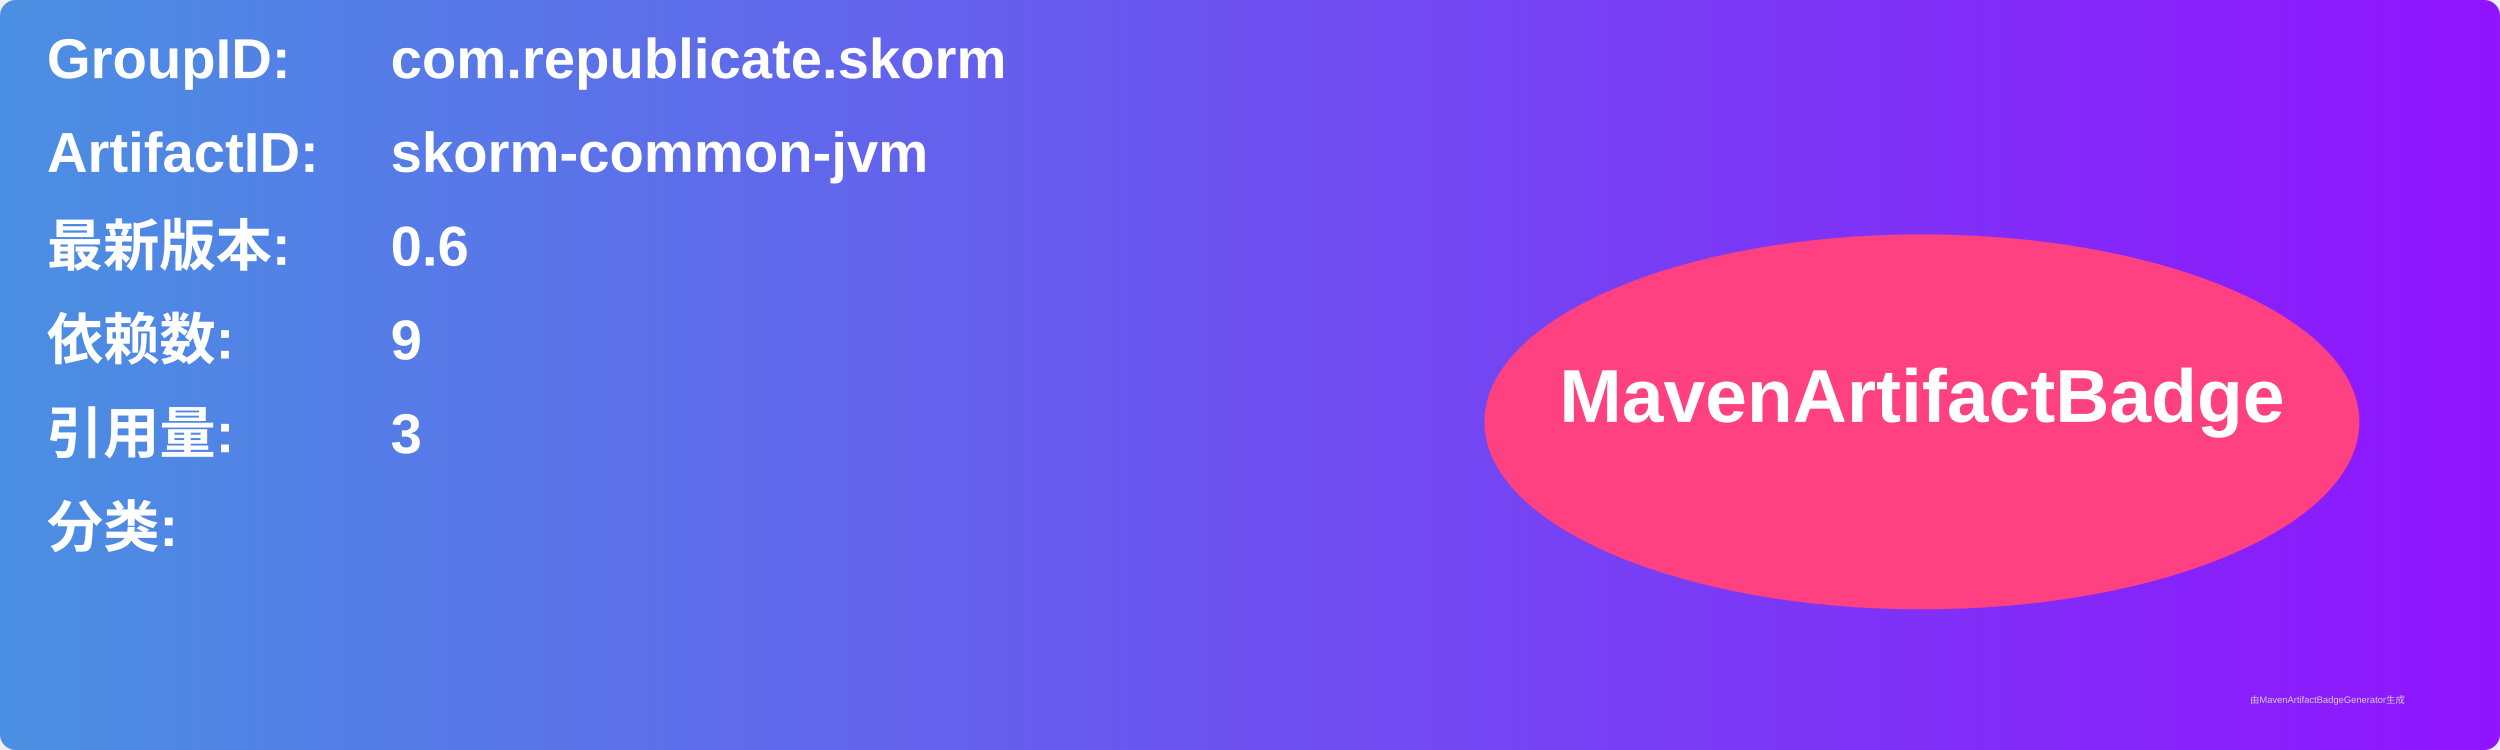
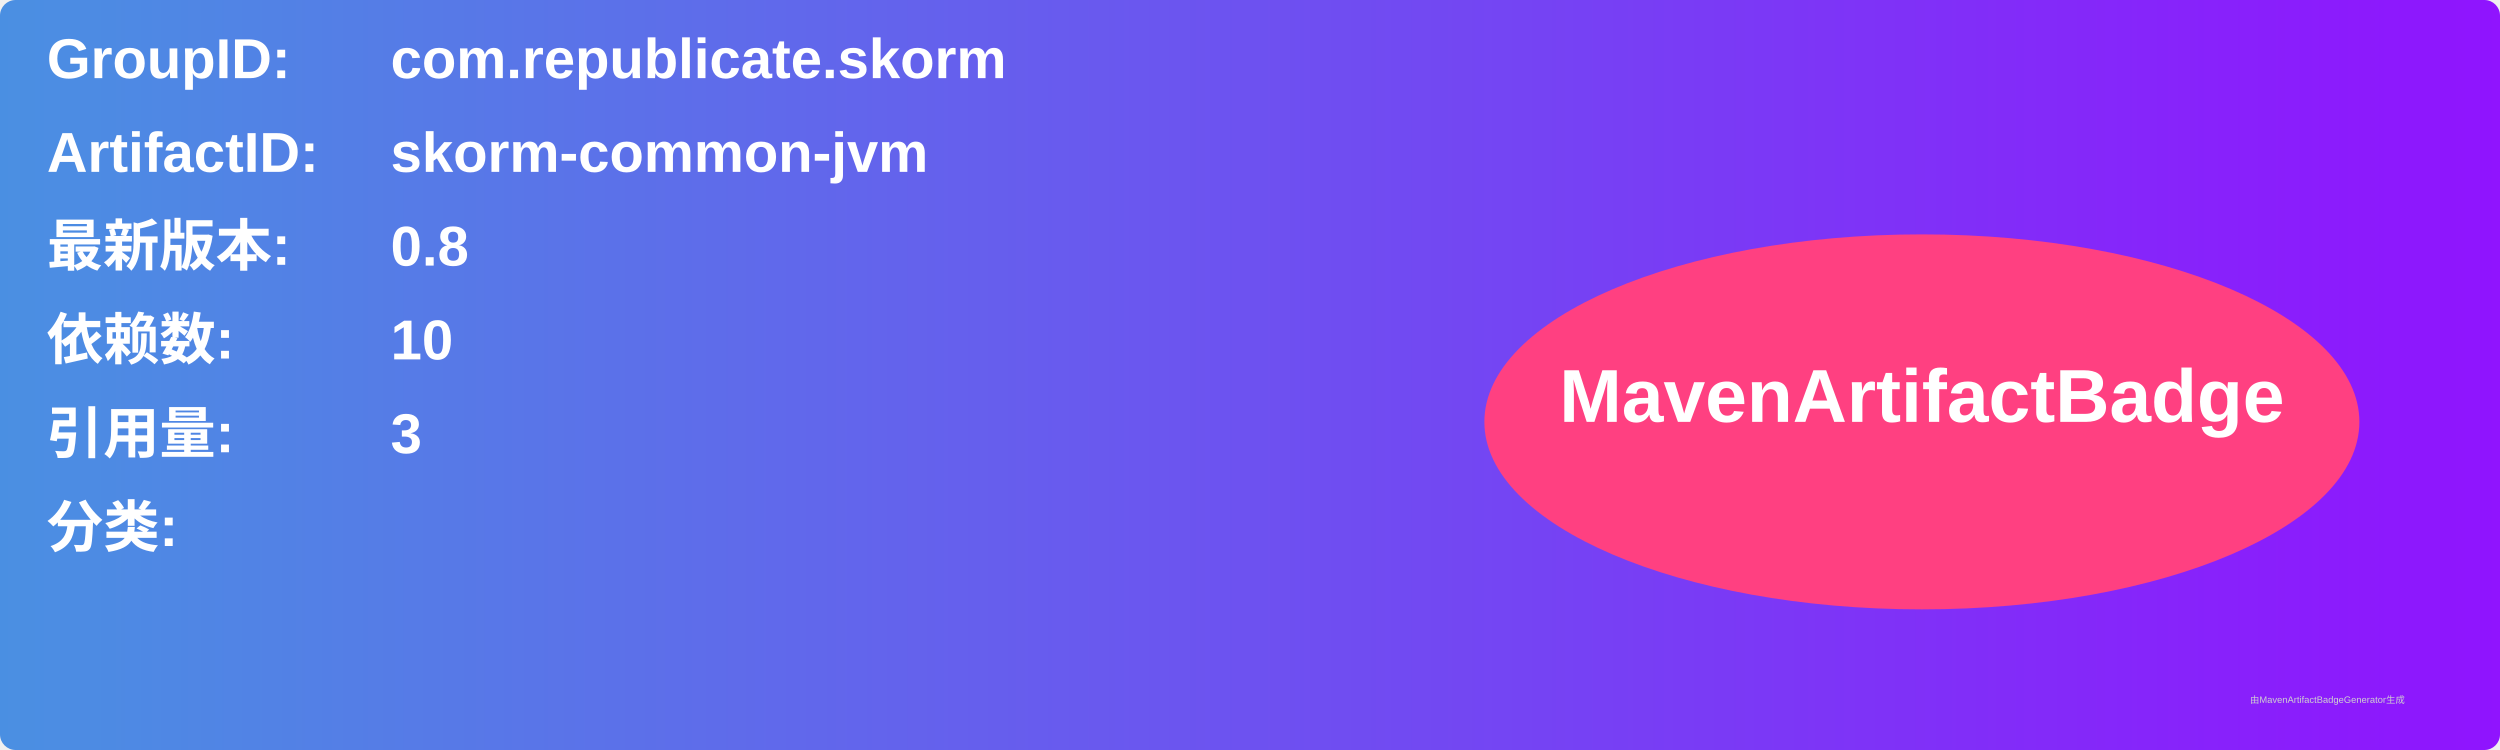
<svg xmlns="http://www.w3.org/2000/svg" width="800" height="240" viewBox="0 0 800 240">
  <linearGradient id="grad" x1="0%" y1="0%" x2="100%" y2="0%">
    <stop offset="0%" stop-color="#4a90e2" />
    <stop offset="100%" stop-color="#9013fe" />
  </linearGradient>
  <rect width="100%" height="100%" rx="5" ry="5" fill="url(#grad)" />
  <g transform="translate(15, 15)">
    <text x="0" y="10" font-family="Arial" font-size="18" fill="white" font-weight="bold" width="260">GroupID:</text>
    <text x="110" y="10" font-family="Arial" font-size="18" fill="white" font-weight="bold" width="460">com.republicate.skorm</text>
    <text x="0" y="40" font-family="Arial" font-size="18" fill="white" font-weight="bold" width="260">ArtifactID:</text>
    <text x="110" y="40" font-family="Arial" font-size="18" fill="white" font-weight="bold" width="460">skorm-common-jvm</text>
    <text x="0" y="70" font-family="Arial" font-size="18" fill="white" font-weight="bold">最新版本:</text>
    <text x="110" y="70" font-family="Arial" font-size="18" fill="white" font-weight="bold">
-       <tspan font-weight="bold">0.6</tspan>
+       <tspan font-weight="bold">0.8</tspan>
    </text>
    <text x="0" y="100" font-family="Arial" font-size="18" fill="white" font-weight="bold">依赖数: </text>
    <text x="110" y="100" font-family="Arial" font-size="18" fill="white">
-       <tspan font-weight="bold">9</tspan>
+       <tspan font-weight="bold">10</tspan>
    </text>
    <text x="0" y="130" font-family="Arial" font-size="18" fill="white" font-weight="bold">引用量: </text>
    <text x="110" y="130" font-family="Arial" font-size="18" fill="white">
      <tspan font-weight="bold">3</tspan>
    </text>
    <text x="0" y="160" font-family="Arial" font-size="18" fill="white" font-weight="bold">分类:</text>
    <text x="10" y="190" font-family="Arial" font-size="10" fill="white">
      <tspan font-weight="bold" />
    </text>
    <ellipse cx="600" cy="120" rx="140" ry="60" fill="#ff4081" />
    <text x="600" y="120" text-anchor="middle" font-family="Arial" font-size="24" fill="white" font-weight="bold">MavenArtifactBadge</text>
  </g>
  <text x="720" y="225" font-family="Arial" font-size="3" fill="#d0d0d0">由MavenArtifactBadgeGenerator生成</text>
</svg>
